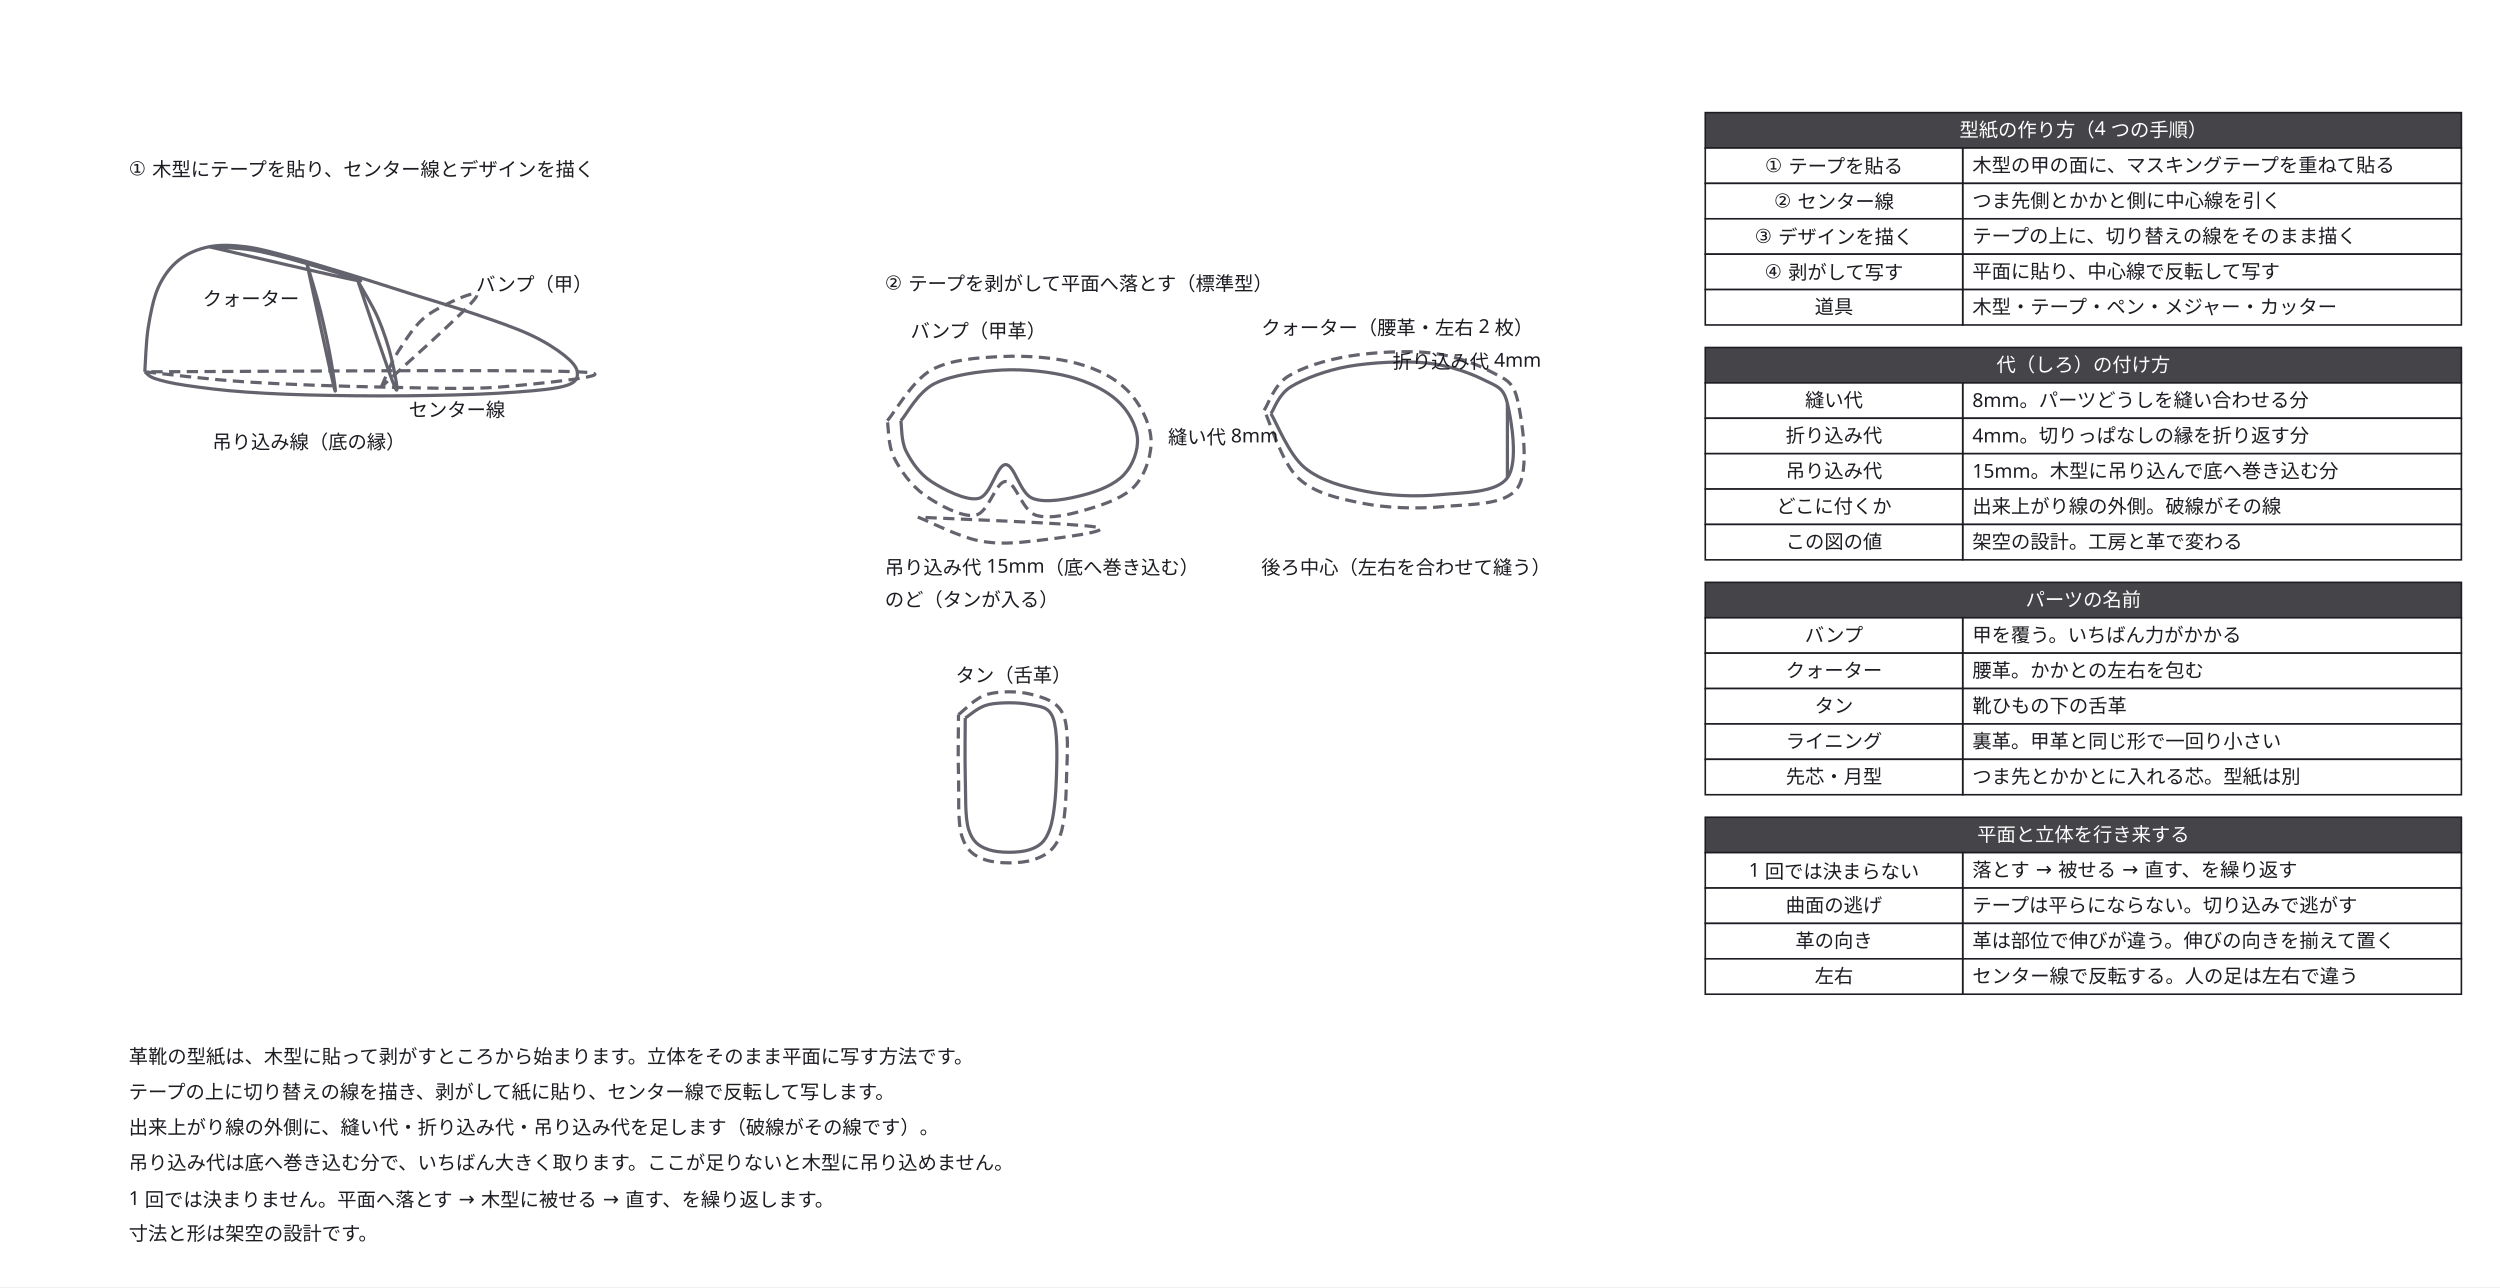
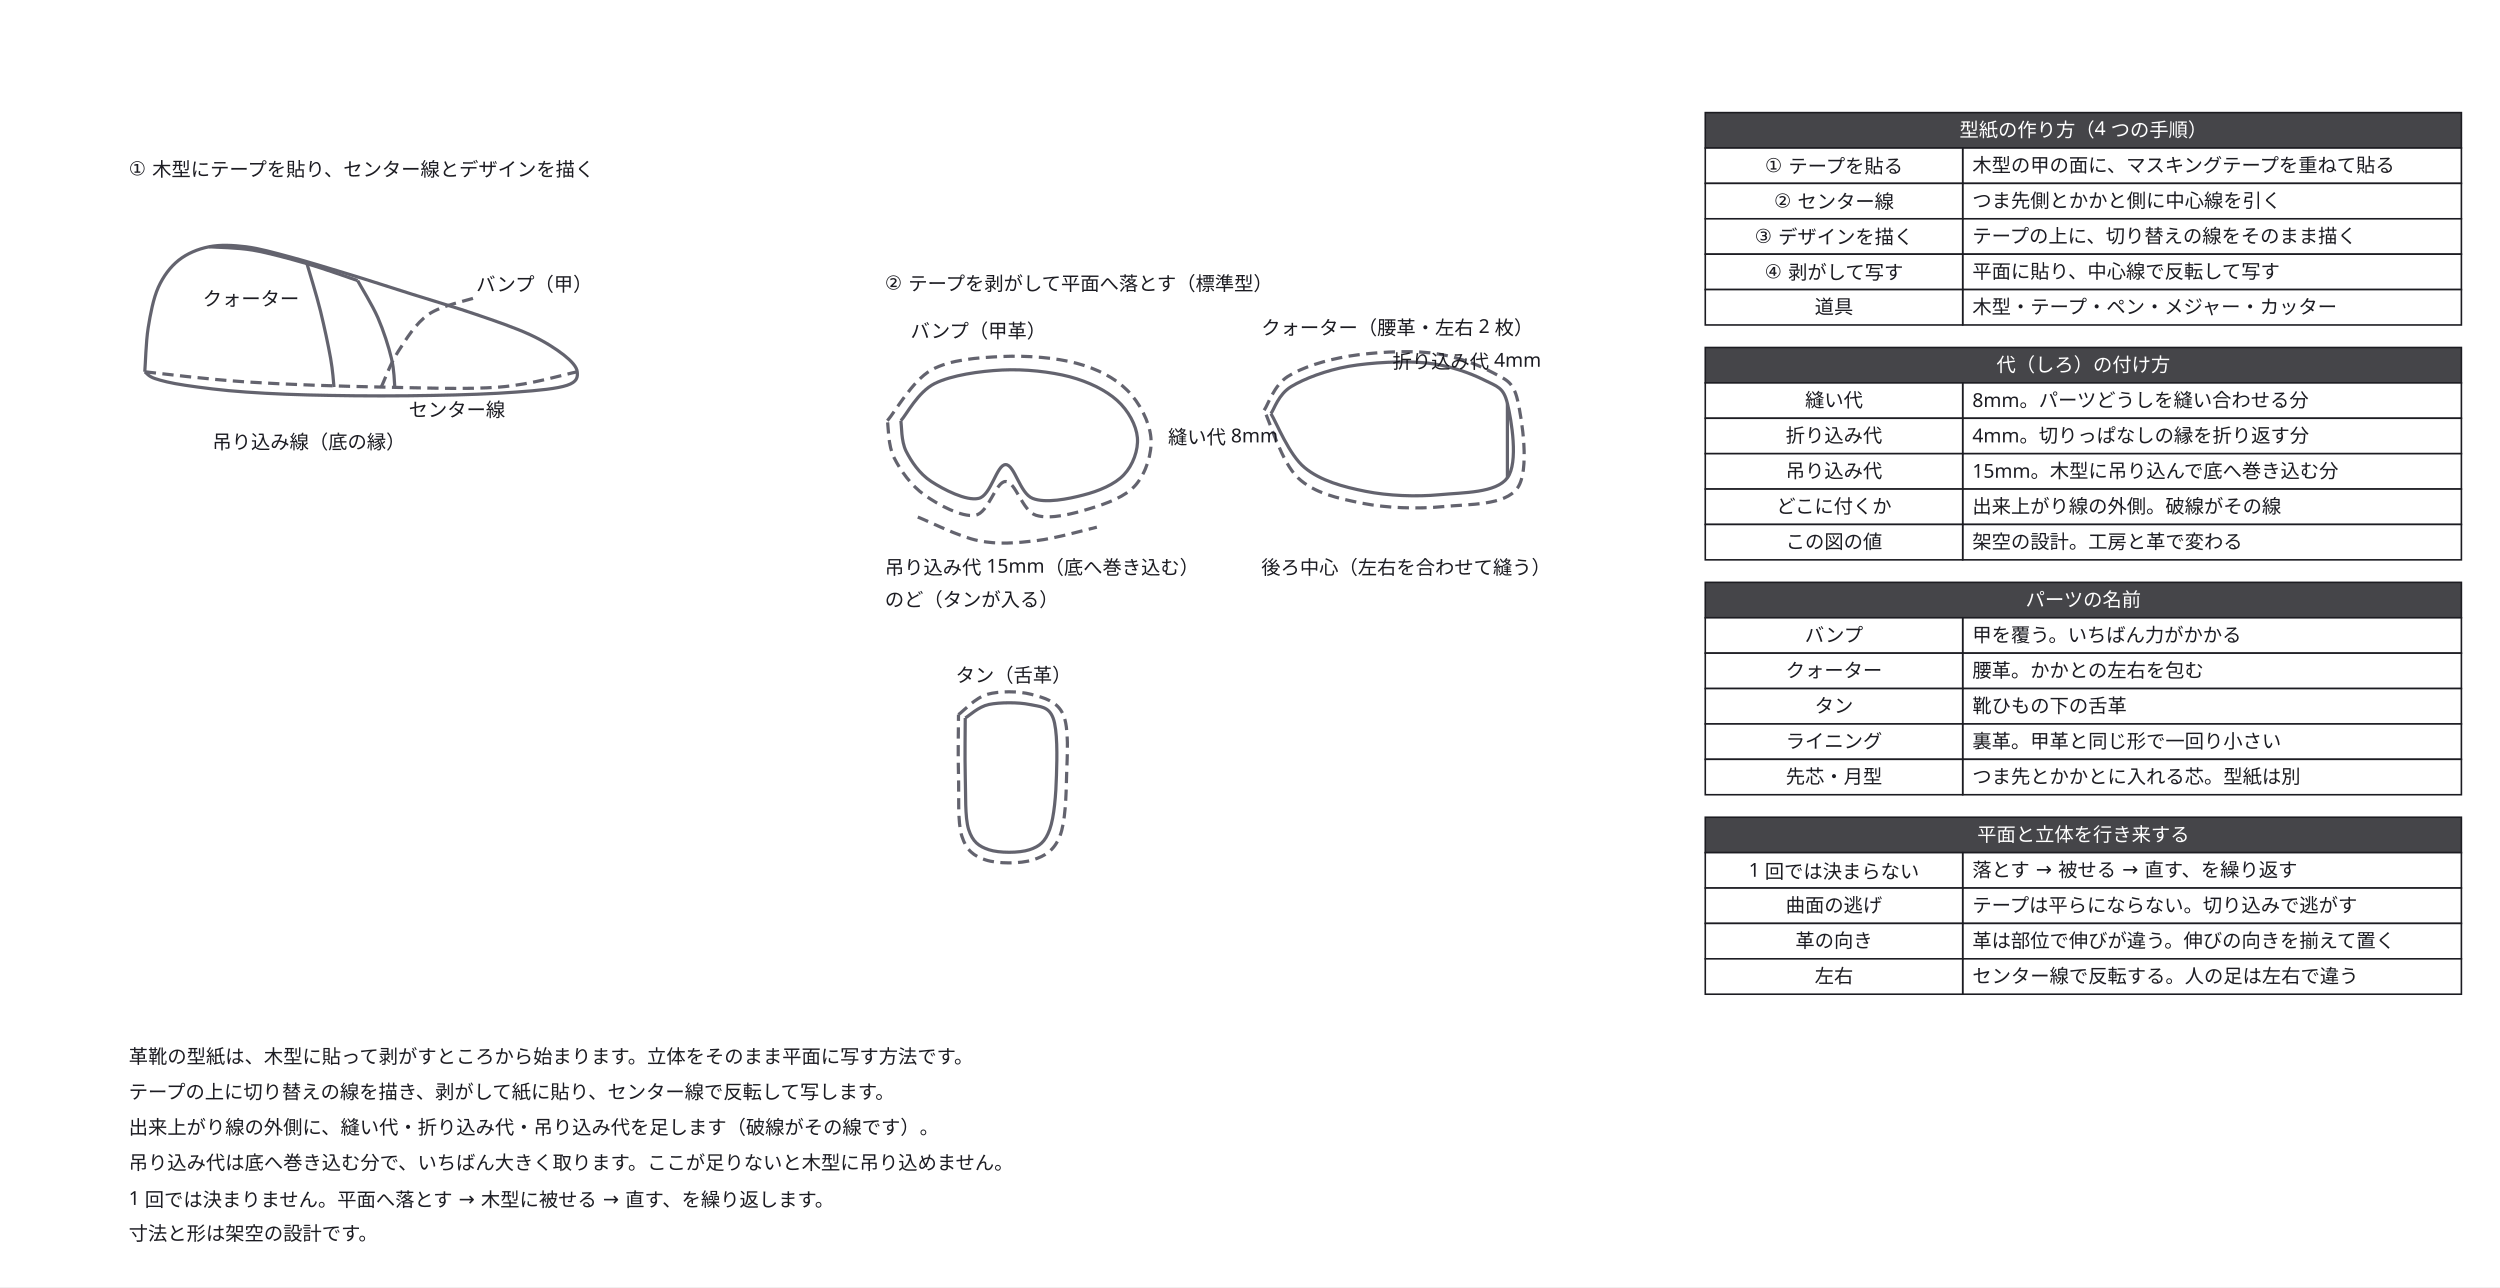
<svg xmlns="http://www.w3.org/2000/svg" width="1554" height="800" viewBox="0 0 1554 800">
  <defs>
    <marker id="arrow" viewBox="0 0 10 10" refX="9" refY="5" markerWidth="6" markerHeight="6" orient="auto">
      <path d="M 0 0 L 10 5 L 0 10 z" fill="#63636e" />
    </marker>
  </defs>
  <rect data-paper="1" x="0" y="0" width="1554" height="800" fill="#ffffff" />
  <g data-node="n1" data-pinned="false" data-shape="rect" />
  <g data-node="n2" data-pinned="false" data-shape="rect" />
  <g data-node="n3" data-pinned="false" data-shape="rect" />
  <g data-node="n4" data-pinned="false" data-shape="rect" />
  <g data-node="n5" data-pinned="false" data-shape="rect" />
  <g data-node="n6" data-pinned="false" data-shape="rect" />
  <g data-node="h70" data-pinned="false" data-shape="rect">
    <rect x="1060" y="70" width="470" height="22" fill="#ffffff" stroke="#1c1c22" stroke-width="1" />
    <rect x="1060" y="70" width="470" height="22" fill="#1c1c22" fill-opacity="0.82" />
  </g>
  <g data-node="h216" data-pinned="false" data-shape="rect">
    <rect x="1060" y="216" width="470" height="22" fill="#ffffff" stroke="#1c1c22" stroke-width="1" />
    <rect x="1060" y="216" width="470" height="22" fill="#1c1c22" fill-opacity="0.82" />
  </g>
  <g data-node="h362" data-pinned="false" data-shape="rect">
    <rect x="1060" y="362" width="470" height="22" fill="#ffffff" stroke="#1c1c22" stroke-width="1" />
    <rect x="1060" y="362" width="470" height="22" fill="#1c1c22" fill-opacity="0.82" />
  </g>
  <g data-node="h508" data-pinned="false" data-shape="rect">
    <rect x="1060" y="508" width="470" height="22" fill="#ffffff" stroke="#1c1c22" stroke-width="1" />
    <rect x="1060" y="508" width="470" height="22" fill="#1c1c22" fill-opacity="0.82" />
  </g>
  <g data-node="l_t" data-pinned="false" data-shape="rect" />
  <g data-node="f_t" data-pinned="false" data-shape="rect" />
  <g data-node="b92" data-pinned="false" data-shape="rect">
    <rect x="1220" y="92" width="310" height="22" fill="#ffffff" stroke="#1c1c22" stroke-width="1" />
  </g>
  <g data-node="b114" data-pinned="false" data-shape="rect">
    <rect x="1220" y="114" width="310" height="22" fill="#ffffff" stroke="#1c1c22" stroke-width="1" />
  </g>
  <g data-node="b136" data-pinned="false" data-shape="rect">
    <rect x="1220" y="136" width="310" height="22" fill="#ffffff" stroke="#1c1c22" stroke-width="1" />
  </g>
  <g data-node="b158" data-pinned="false" data-shape="rect">
    <rect x="1220" y="158" width="310" height="22" fill="#ffffff" stroke="#1c1c22" stroke-width="1" />
  </g>
  <g data-node="b180" data-pinned="false" data-shape="rect">
    <rect x="1220" y="180" width="310" height="22" fill="#ffffff" stroke="#1c1c22" stroke-width="1" />
  </g>
  <g data-node="b238" data-pinned="false" data-shape="rect">
    <rect x="1220" y="238" width="310" height="22" fill="#ffffff" stroke="#1c1c22" stroke-width="1" />
  </g>
  <g data-node="b260" data-pinned="false" data-shape="rect">
    <rect x="1220" y="260" width="310" height="22" fill="#ffffff" stroke="#1c1c22" stroke-width="1" />
  </g>
  <g data-node="b282" data-pinned="false" data-shape="rect">
    <rect x="1220" y="282" width="310" height="22" fill="#ffffff" stroke="#1c1c22" stroke-width="1" />
  </g>
  <g data-node="b304" data-pinned="false" data-shape="rect">
    <rect x="1220" y="304" width="310" height="22" fill="#ffffff" stroke="#1c1c22" stroke-width="1" />
  </g>
  <g data-node="b326" data-pinned="false" data-shape="rect">
    <rect x="1220" y="326" width="310" height="22" fill="#ffffff" stroke="#1c1c22" stroke-width="1" />
  </g>
  <g data-node="b384" data-pinned="false" data-shape="rect">
    <rect x="1220" y="384" width="310" height="22" fill="#ffffff" stroke="#1c1c22" stroke-width="1" />
  </g>
  <g data-node="b406" data-pinned="false" data-shape="rect">
    <rect x="1220" y="406" width="310" height="22" fill="#ffffff" stroke="#1c1c22" stroke-width="1" />
  </g>
  <g data-node="b428" data-pinned="false" data-shape="rect">
    <rect x="1220" y="428" width="310" height="22" fill="#ffffff" stroke="#1c1c22" stroke-width="1" />
  </g>
  <g data-node="b450" data-pinned="false" data-shape="rect">
    <rect x="1220" y="450" width="310" height="22" fill="#ffffff" stroke="#1c1c22" stroke-width="1" />
  </g>
  <g data-node="b472" data-pinned="false" data-shape="rect">
    <rect x="1220" y="472" width="310" height="22" fill="#ffffff" stroke="#1c1c22" stroke-width="1" />
  </g>
  <g data-node="b530" data-pinned="false" data-shape="rect">
    <rect x="1220" y="530" width="310" height="22" fill="#ffffff" stroke="#1c1c22" stroke-width="1" />
  </g>
  <g data-node="b552" data-pinned="false" data-shape="rect">
    <rect x="1220" y="552" width="310" height="22" fill="#ffffff" stroke="#1c1c22" stroke-width="1" />
  </g>
  <g data-node="b574" data-pinned="false" data-shape="rect">
    <rect x="1220" y="574" width="310" height="22" fill="#ffffff" stroke="#1c1c22" stroke-width="1" />
  </g>
  <g data-node="b596" data-pinned="false" data-shape="rect">
    <rect x="1220" y="596" width="310" height="22" fill="#ffffff" stroke="#1c1c22" stroke-width="1" />
  </g>
  <g data-node="q_n" data-pinned="false" data-shape="rect" />
  <g data-node="q_b" data-pinned="false" data-shape="rect" />
  <g data-node="v_l" data-pinned="false" data-shape="rect" />
  <g data-node="v_n" data-pinned="false" data-shape="rect" />
  <g data-node="v_th" data-pinned="false" data-shape="rect" />
  <g data-node="a92" data-pinned="false" data-shape="rect">
    <rect x="1060" y="92" width="160" height="22" fill="#ffffff" stroke="#1c1c22" stroke-width="1" />
  </g>
  <g data-node="a114" data-pinned="false" data-shape="rect">
    <rect x="1060" y="114" width="160" height="22" fill="#ffffff" stroke="#1c1c22" stroke-width="1" />
  </g>
  <g data-node="a136" data-pinned="false" data-shape="rect">
    <rect x="1060" y="136" width="160" height="22" fill="#ffffff" stroke="#1c1c22" stroke-width="1" />
  </g>
  <g data-node="a158" data-pinned="false" data-shape="rect">
    <rect x="1060" y="158" width="160" height="22" fill="#ffffff" stroke="#1c1c22" stroke-width="1" />
  </g>
  <g data-node="a180" data-pinned="false" data-shape="rect">
    <rect x="1060" y="180" width="160" height="22" fill="#ffffff" stroke="#1c1c22" stroke-width="1" />
  </g>
  <g data-node="a238" data-pinned="false" data-shape="rect">
    <rect x="1060" y="238" width="160" height="22" fill="#ffffff" stroke="#1c1c22" stroke-width="1" />
  </g>
  <g data-node="a260" data-pinned="false" data-shape="rect">
    <rect x="1060" y="260" width="160" height="22" fill="#ffffff" stroke="#1c1c22" stroke-width="1" />
  </g>
  <g data-node="a282" data-pinned="false" data-shape="rect">
    <rect x="1060" y="282" width="160" height="22" fill="#ffffff" stroke="#1c1c22" stroke-width="1" />
  </g>
  <g data-node="a304" data-pinned="false" data-shape="rect">
    <rect x="1060" y="304" width="160" height="22" fill="#ffffff" stroke="#1c1c22" stroke-width="1" />
  </g>
  <g data-node="a326" data-pinned="false" data-shape="rect">
    <rect x="1060" y="326" width="160" height="22" fill="#ffffff" stroke="#1c1c22" stroke-width="1" />
  </g>
  <g data-node="a384" data-pinned="false" data-shape="rect">
    <rect x="1060" y="384" width="160" height="22" fill="#ffffff" stroke="#1c1c22" stroke-width="1" />
  </g>
  <g data-node="a406" data-pinned="false" data-shape="rect">
    <rect x="1060" y="406" width="160" height="22" fill="#ffffff" stroke="#1c1c22" stroke-width="1" />
  </g>
  <g data-node="a428" data-pinned="false" data-shape="rect">
    <rect x="1060" y="428" width="160" height="22" fill="#ffffff" stroke="#1c1c22" stroke-width="1" />
  </g>
  <g data-node="a450" data-pinned="false" data-shape="rect">
    <rect x="1060" y="450" width="160" height="22" fill="#ffffff" stroke="#1c1c22" stroke-width="1" />
  </g>
  <g data-node="a472" data-pinned="false" data-shape="rect">
    <rect x="1060" y="472" width="160" height="22" fill="#ffffff" stroke="#1c1c22" stroke-width="1" />
  </g>
  <g data-node="a530" data-pinned="false" data-shape="rect">
    <rect x="1060" y="530" width="160" height="22" fill="#ffffff" stroke="#1c1c22" stroke-width="1" />
  </g>
  <g data-node="a552" data-pinned="false" data-shape="rect">
    <rect x="1060" y="552" width="160" height="22" fill="#ffffff" stroke="#1c1c22" stroke-width="1" />
  </g>
  <g data-node="a574" data-pinned="false" data-shape="rect">
    <rect x="1060" y="574" width="160" height="22" fill="#ffffff" stroke="#1c1c22" stroke-width="1" />
  </g>
  <g data-node="a596" data-pinned="false" data-shape="rect">
    <rect x="1060" y="596" width="160" height="22" fill="#ffffff" stroke="#1c1c22" stroke-width="1" />
  </g>
  <g data-node="t_n" data-pinned="false" data-shape="rect" />
  <g data-node="l_lin" data-pinned="false" data-shape="rect" />
  <g data-node="q_f" data-pinned="false" data-shape="rect" />
  <g data-node="l_v" data-pinned="false" data-shape="rect" />
  <g data-node="l_c" data-pinned="false" data-shape="rect" />
  <g data-node="v_s" data-pinned="false" data-shape="rect" />
  <g data-node="l_q" data-pinned="false" data-shape="rect" />
  <g data-node="e0" data-pinned="false" data-shape="rect" />
  <g data-node="e1" data-pinned="false" data-shape="rect" />
  <g data-node="e2" data-pinned="false" data-shape="rect" />
  <g data-node="e3" data-pinned="false" data-shape="rect" />
  <g data-node="e4" data-pinned="false" data-shape="rect" />
  <g data-node="e5" data-pinned="false" data-shape="rect" />
  <g data-node="e6" data-pinned="false" data-shape="rect" />
  <g data-node="e7" data-pinned="false" data-shape="rect" />
  <g data-node="e8" data-pinned="false" data-shape="rect" />
  <g data-node="e9" data-pinned="false" data-shape="rect" />
  <g data-node="e10" data-pinned="false" data-shape="rect" />
  <g data-node="e11" data-pinned="false" data-shape="rect" />
  <g data-node="e12" data-pinned="false" data-shape="rect" />
  <g data-node="e13" data-pinned="false" data-shape="rect" />
  <g data-edge="e0&gt;e0" data-pinned="false">
    <path d="M 90 231.1 C 90.4 226.6, 90.7 212.6, 92.1 203.8 C 93.5 195.1, 95.3 185.6, 98.4 178.6 C 101.6 171.6, 105.8 166, 111 161.8 C 116.3 157.6, 122.9 154.8, 129.9 153.4 C 136.9 152, 144.6 152.4, 153 153.4 C 161.4 154.5, 169.8 156.9, 180.3 159.7 C 190.8 162.5, 203.4 166.4, 216 170.2 C 228.6 174, 242.6 178.6, 255.9 182.8 C 269.2 187, 283.6 191.2, 295.8 195.4 C 308.1 199.6, 320.3 203.8, 329.4 208 C 338.5 212.2, 345.5 216.8, 350.4 220.6 C 355.3 224.5, 358.5 228, 358.8 231.1 C 359.2 234.3, 358.8 237.4, 352.5 239.5 C 346.2 241.6, 335 242.7, 321 243.7 C 307 244.8, 287.8 245.5, 268.5 245.8 C 249.3 246.2, 224.8 246.2, 205.5 245.8 C 186.3 245.5, 168.1 244.8, 153 243.7 C 138 242.7, 124.7 240.9, 115.2 239.5 C 105.8 238.1, 100.5 236.7, 96.3 235.3 C 92.1 233.9, 91.1 231.8, 90 231.1" fill="none" stroke="#63636e" stroke-width="2" />
  </g>
  <g data-edge="e1&gt;e1" data-pinned="false">
-     <path d="M 90 231.1 C 100.5 232.2, 128.5 235.8, 153 237.4 C 177.5 239, 210.8 240.1, 237 240.6 C 263.3 241.1, 290.2 242.2, 310.5 240.6 C 330.8 239, 395.4 232.7, 358.8 231.1 C 322.2 229.5, 135.6 231.1, 91 231.1" fill="none" stroke="#63636e" stroke-width="2" stroke-dasharray="7 4" />
+     <path d="M 90 231.1 C 100.5 232.2, 128.5 235.8, 153 237.4 C 177.5 239, 210.8 240.1, 237 240.6 C 263.3 241.1, 290.2 242.2, 310.5 240.6 C 330.8 239, 350.8 232.7, 358.8 231.1" fill="none" stroke="#63636e" stroke-width="2" stroke-dasharray="7 4" />
  </g>
  <g data-edge="e2&gt;e2" data-pinned="false">
-     <path d="M 237 240.6 C 238.8 236.9, 242.6 226, 247.5 218.5 C 252.4 211, 258.3 201, 266.4 195.4 C 274.5 189.8, 300.5 177.5, 295.8 184.9 C 291.1 192.3, 247.6 230.5, 238 239.7" fill="none" stroke="#63636e" stroke-width="2" stroke-dasharray="7 4" />
+     <path d="M 237 240.6 C 238.8 236.9, 242.6 226, 247.5 218.5 C 252.4 211, 258.3 201, 266.4 195.4 C 274.5 189.8, 290.9 186.7, 295.8 184.9" fill="none" stroke="#63636e" stroke-width="2" stroke-dasharray="7 4" />
  </g>
  <g data-edge="e3&gt;e3" data-pinned="false">
-     <path d="M 129.9 153.4 C 134.5 153.8, 147 153.8, 157.2 155.5 C 167.4 157.3, 180 160.8, 190.8 163.9 C 201.7 167.1, 232.3 176.1, 222.3 174.4 C 212.3 172.7, 146.1 157.1, 130.9 153.6" fill="none" stroke="#63636e" stroke-width="2" />
+     <path d="M 129.9 153.4 C 134.5 153.8, 147 153.8, 157.2 155.5 C 167.4 157.3, 180 160.8, 190.8 163.9 C 201.7 167.1, 217.1 172.7, 222.3 174.4" fill="none" stroke="#63636e" stroke-width="2" />
  </g>
  <g data-edge="e4&gt;e4" data-pinned="false">
-     <path d="M 190.8 163.9 C 192.2 168.8, 196.8 183.5, 199.2 193.3 C 201.6 203.1, 204.1 214.8, 205.5 222.7 C 206.9 230.6, 210 250.2, 207.6 240.6 C 205.2 231, 193.8 177.5, 191 164.9" fill="none" stroke="#63636e" stroke-width="2" />
+     <path d="M 190.8 163.9 C 192.2 168.8, 196.8 183.5, 199.2 193.3 C 201.6 203.1, 204.1 214.8, 205.5 222.7 C 206.9 230.6, 207.3 237.6, 207.6 240.6" fill="none" stroke="#63636e" stroke-width="2" />
  </g>
  <g data-edge="e5&gt;e5" data-pinned="false">
-     <path d="M 222.3 174.4 C 224.4 178.3, 231.4 189.5, 234.9 197.5 C 238.4 205.6, 241.6 215.5, 243.3 222.7 C 245.1 229.9, 248.8 248.5, 245.4 240.6 C 242 232.7, 226.4 186.3, 222.7 175.4" fill="none" stroke="#63636e" stroke-width="2" />
+     <path d="M 222.3 174.4 C 224.4 178.3, 231.4 189.5, 234.9 197.5 C 238.4 205.6, 241.6 215.5, 243.3 222.7 C 245.1 229.9, 245.1 237.6, 245.4 240.6" fill="none" stroke="#63636e" stroke-width="2" />
  </g>
  <g data-edge="e6&gt;e6" data-pinned="false">
    <path d="M 560 261.5 C 563.5 257.7, 570.5 243.7, 581 238.4 C 591.5 233.2, 609 230.7, 623 230 C 637 229.3, 653.1 231.1, 665 234.2 C 676.9 237.4, 687.4 242.6, 694.4 248.9 C 701.4 255.2, 706.3 264.3, 707 272 C 707.7 279.7, 704.2 289.2, 698.6 295.1 C 693 301.1, 682.9 305.3, 673.4 307.7 C 663.9 310.2, 649.9 313, 641.9 309.8 C 633.9 306.7, 630.7 288.8, 625.1 288.8 C 619.5 288.8, 616 308.1, 608.3 309.8 C 600.6 311.6, 586.4 304.2, 578.9 299.3 C 571.4 294.4, 566.4 286.7, 563.2 280.4 C 560.1 274.1, 560.5 264.7, 560 261.5" fill="none" stroke="#63636e" stroke-width="2" />
  </g>
  <g data-edge="e7&gt;e7" data-pinned="false">
    <path d="M 551.6 261.5 C 556.2 256.3, 567 236.7, 578.9 230 C 590.8 223.4, 608 222.3, 623 221.6 C 638.1 220.9, 656.3 222.3, 669.2 225.8 C 682.2 229.3, 693 234.9, 700.7 242.6 C 708.4 250.3, 714.5 262.2, 715.4 272 C 716.3 281.8, 712.3 294, 706 301.4 C 699.7 308.8, 687.9 313, 677.6 316.1 C 667.3 319.3, 652.8 323.1, 644 320.3 C 635.3 317.5, 631.4 299.3, 625.1 299.3 C 618.8 299.3, 614.6 318.9, 606.2 320.3 C 597.8 321.7, 583.1 313.7, 574.7 307.7 C 566.3 301.8, 559.7 292.3, 555.8 284.6 C 551.9 276.9, 552.3 265.4, 551.6 261.5" fill="none" stroke="#63636e" stroke-width="2" stroke-dasharray="7 4" />
  </g>
  <g data-edge="e8&gt;e8" data-pinned="false">
    <path d="M 790 257.1 C 792.1 254.3, 794.6 245.2, 802.6 240.3 C 810.7 235.4, 824.3 230.2, 838.3 227.7 C 852.3 225.3, 872.6 224.2, 886.6 225.6 C 900.6 227, 913.9 231.9, 922.3 236.1 C 930.7 240.3, 934.6 240.7, 937 250.8 C 939.5 261, 944 287.6, 937 297 C 930 306.5, 909.7 306.1, 895 307.5 C 880.3 308.9, 862.8 308.2, 848.8 305.4 C 834.8 302.6, 820.8 298.8, 811 290.7 C 801.2 282.7, 793.5 262.7, 790 257.1" fill="none" stroke="#63636e" stroke-width="2" />
  </g>
  <g data-edge="e9&gt;e9" data-pinned="false">
    <path d="M 785.8 255 C 788.3 251.5, 791.8 239.6, 800.5 234 C 809.3 228.4, 823.6 223.9, 838.3 221.4 C 853 219, 874 217.7, 888.7 219.3 C 903.4 220.9, 917.4 226, 926.5 230.9 C 935.6 235.8, 940.5 236.6, 943.3 248.7 C 946.1 260.8, 951 292.3, 943.3 303.3 C 935.6 314.3, 913.2 313.3, 897.1 314.9 C 881 316.5, 861.8 315.8, 846.7 312.8 C 831.7 309.8, 816.9 306.6, 806.8 297 C 796.7 287.4, 789.3 262, 785.8 255" fill="none" stroke="#63636e" stroke-width="2" stroke-dasharray="7 4" />
  </g>
  <g data-edge="e10&gt;e10" data-pinned="false">
-     <path d="M 937 250.8 L 937 297 L 937 251.8" fill="none" stroke="#63636e" stroke-width="2" />
+     <path d="M 937 250.8 L 937 297" fill="none" stroke="#63636e" stroke-width="2" />
  </g>
  <g data-edge="e11&gt;e11" data-pinned="false">
    <path d="M 600 446.3 C 602.5 444.9, 608.1 439.3, 614.7 437.9 C 621.4 436.5, 633.3 436.5, 639.9 437.9 C 646.6 439.3, 651.8 439, 654.6 446.3 C 657.4 453.7, 657.1 470.5, 656.7 482 C 656.4 493.6, 655.3 507.9, 652.5 515.6 C 649.7 523.3, 646.2 526.1, 639.9 528.2 C 633.6 530.3, 621 530.3, 614.7 528.2 C 608.4 526.1, 604.6 523.3, 602.1 515.6 C 599.7 507.9, 600.4 493.6, 600 482 C 599.7 470.5, 600 452.3, 600 446.3" fill="none" stroke="#63636e" stroke-width="2" />
  </g>
  <g data-edge="e12&gt;e12" data-pinned="false">
    <path d="M 595.8 444.2 C 598.8 442.1, 606.2 433.7, 613.7 431.6 C 621.2 429.5, 633.1 429.5, 641 431.6 C 648.9 433.7, 657.2 435.8, 660.9 444.2 C 664.6 452.6, 663.4 469.4, 663 482 C 662.7 494.6, 662.3 511.1, 658.8 519.8 C 655.3 528.6, 649.7 532.1, 642 534.5 C 634.3 537, 620 537, 612.6 534.5 C 605.3 532.1, 600.7 528.6, 597.9 519.8 C 595.1 511.1, 596.2 494.6, 595.8 482 C 595.4 469.4, 595.8 450.5, 595.8 444.2" fill="none" stroke="#63636e" stroke-width="2" stroke-dasharray="7 4" />
  </g>
  <g data-edge="e13&gt;e13" data-pinned="false">
-     <path d="M 570.5 321.4 C 576.8 323.8, 596.1 333.7, 608.3 336.1 C 620.6 338.6, 631.8 337.5, 644 336.1 C 656.3 334.7, 693.9 330.1, 681.8 327.7 C 669.7 325.3, 589.9 322.5, 571.5 321.5" fill="none" stroke="#63636e" stroke-width="2" stroke-dasharray="7 4" />
+     <path d="M 570.5 321.4 C 576.8 323.8, 596.1 333.7, 608.3 336.1 C 620.6 338.6, 631.8 337.5, 644 336.1 C 656.3 334.7, 675.5 329.1, 681.8 327.7" fill="none" stroke="#63636e" stroke-width="2" stroke-dasharray="7 4" />
  </g>
  <g data-name="n1">
    <text x="80" y="661" text-anchor="start" font-family="sans-serif" font-size="12" fill="#1c1c22">革靴の型紙は、木型に貼って剥がすところから始まります。立体をそのまま平面に写す方法です。</text>
  </g>
  <g data-name="n2">
    <text x="80" y="683" text-anchor="start" font-family="sans-serif" font-size="12" fill="#1c1c22">テープの上に切り替えの線を描き、剥がして紙に貼り、センター線で反転して写します。</text>
  </g>
  <g data-name="n3">
    <text x="80" y="705" text-anchor="start" font-family="sans-serif" font-size="12" fill="#1c1c22">出来上がり線の外側に、縫い代・折り込み代・吊り込み代を足します（破線がその線です）。</text>
  </g>
  <g data-name="n4">
    <text x="80" y="727" text-anchor="start" font-family="sans-serif" font-size="12" fill="#1c1c22">吊り込み代は底へ巻き込む分で、いちばん大きく取ります。ここが足りないと木型に吊り込めません。</text>
  </g>
  <g data-name="n5">
    <text x="80" y="749" text-anchor="start" font-family="sans-serif" font-size="12" fill="#1c1c22">1 回では決まりません。平面へ落とす → 木型に被せる → 直す、を繰り返します。</text>
  </g>
  <g data-name="n6">
    <text x="80" y="771" text-anchor="start" font-family="sans-serif" font-size="12" fill="#1c1c22">寸法と形は架空の設計です。</text>
  </g>
  <g data-name="h70">
    <text x="1295" y="85" text-anchor="middle" font-family="sans-serif" font-size="12" fill="#ffffff">型紙の作り方（4 つの手順）</text>
  </g>
  <g data-name="h216">
    <text x="1295" y="231" text-anchor="middle" font-family="sans-serif" font-size="12" fill="#ffffff">代（しろ）の付け方</text>
  </g>
  <g data-name="h362">
    <text x="1295" y="377" text-anchor="middle" font-family="sans-serif" font-size="12" fill="#ffffff">パーツの名前</text>
  </g>
  <g data-name="h508">
    <text x="1295" y="523" text-anchor="middle" font-family="sans-serif" font-size="12" fill="#ffffff">平面と立体を行き来する</text>
  </g>
  <g data-name="l_t">
    <text x="80" y="109" text-anchor="start" font-family="sans-serif" font-size="12" fill="#1c1c22">① 木型にテープを貼り、センター線とデザインを描く</text>
  </g>
  <g data-name="f_t">
    <text x="550" y="180" text-anchor="start" font-family="sans-serif" font-size="12" fill="#1c1c22">② テープを剥がして平面へ落とす（標準型）</text>
  </g>
  <g data-name="b92">
    <text x="1226" y="107" text-anchor="start" font-family="sans-serif" font-size="12" fill="#1c1c22">木型の甲の面に、マスキングテープを重ねて貼る</text>
  </g>
  <g data-name="b114">
    <text x="1226" y="129" text-anchor="start" font-family="sans-serif" font-size="12" fill="#1c1c22">つま先側とかかと側に中心線を引く</text>
  </g>
  <g data-name="b136">
    <text x="1226" y="151" text-anchor="start" font-family="sans-serif" font-size="12" fill="#1c1c22">テープの上に、切り替えの線をそのまま描く</text>
  </g>
  <g data-name="b158">
    <text x="1226" y="173" text-anchor="start" font-family="sans-serif" font-size="12" fill="#1c1c22">平面に貼り、中心線で反転して写す</text>
  </g>
  <g data-name="b180">
    <text x="1226" y="195" text-anchor="start" font-family="sans-serif" font-size="12" fill="#1c1c22">木型・テープ・ペン・メジャー・カッター</text>
  </g>
  <g data-name="b238">
    <text x="1226" y="253" text-anchor="start" font-family="sans-serif" font-size="12" fill="#1c1c22">8mm。パーツどうしを縫い合わせる分</text>
  </g>
  <g data-name="b260">
    <text x="1226" y="275" text-anchor="start" font-family="sans-serif" font-size="12" fill="#1c1c22">4mm。切りっぱなしの縁を折り返す分</text>
  </g>
  <g data-name="b282">
    <text x="1226" y="297" text-anchor="start" font-family="sans-serif" font-size="12" fill="#1c1c22">15mm。木型に吊り込んで底へ巻き込む分</text>
  </g>
  <g data-name="b304">
    <text x="1226" y="319" text-anchor="start" font-family="sans-serif" font-size="12" fill="#1c1c22">出来上がり線の外側。破線がその線</text>
  </g>
  <g data-name="b326">
    <text x="1226" y="341" text-anchor="start" font-family="sans-serif" font-size="12" fill="#1c1c22">架空の設計。工房と革で変わる</text>
  </g>
  <g data-name="b384">
    <text x="1226" y="399" text-anchor="start" font-family="sans-serif" font-size="12" fill="#1c1c22">甲を覆う。いちばん力がかかる</text>
  </g>
  <g data-name="b406">
    <text x="1226" y="421" text-anchor="start" font-family="sans-serif" font-size="12" fill="#1c1c22">腰革。かかとの左右を包む</text>
  </g>
  <g data-name="b428">
    <text x="1226" y="443" text-anchor="start" font-family="sans-serif" font-size="12" fill="#1c1c22">靴ひもの下の舌革</text>
  </g>
  <g data-name="b450">
    <text x="1226" y="465" text-anchor="start" font-family="sans-serif" font-size="12" fill="#1c1c22">裏革。甲革と同じ形で一回り小さい</text>
  </g>
  <g data-name="b472">
    <text x="1226" y="487" text-anchor="start" font-family="sans-serif" font-size="12" fill="#1c1c22">つま先とかかとに入れる芯。型紙は別</text>
  </g>
  <g data-name="b530">
    <text x="1226" y="545" text-anchor="start" font-family="sans-serif" font-size="12" fill="#1c1c22">落とす → 被せる → 直す、を繰り返す</text>
  </g>
  <g data-name="b552">
    <text x="1226" y="567" text-anchor="start" font-family="sans-serif" font-size="12" fill="#1c1c22">テープは平らにならない。切り込みで逃がす</text>
  </g>
  <g data-name="b574">
    <text x="1226" y="589" text-anchor="start" font-family="sans-serif" font-size="12" fill="#1c1c22">革は部位で伸びが違う。伸びの向きを揃えて置く</text>
  </g>
  <g data-name="b596">
    <text x="1226" y="611" text-anchor="start" font-family="sans-serif" font-size="12" fill="#1c1c22">センター線で反転する。人の足は左右で違う</text>
  </g>
  <g data-name="q_n">
    <text x="784" y="208" text-anchor="start" font-family="sans-serif" font-size="12" fill="#1c1c22">クォーター（腰革・左右 2 枚）</text>
  </g>
  <g data-name="q_b">
    <text x="784" y="357" text-anchor="start" font-family="sans-serif" font-size="12" fill="#1c1c22">後ろ中心（左右を合わせて縫う）</text>
  </g>
  <g data-name="v_l">
    <text x="550" y="357" text-anchor="start" font-family="sans-serif" font-size="12" fill="#1c1c22">吊り込み代 15mm（底へ巻き込む）</text>
  </g>
  <g data-name="v_n">
    <text x="566" y="210" text-anchor="start" font-family="sans-serif" font-size="12" fill="#1c1c22">バンプ（甲革）</text>
  </g>
  <g data-name="v_th">
    <text x="550" y="377" text-anchor="start" font-family="sans-serif" font-size="12" fill="#1c1c22">のど（タンが入る）</text>
  </g>
  <g data-name="a92">
    <text x="1140" y="107" text-anchor="middle" font-family="sans-serif" font-size="12" fill="#1c1c22">① テープを貼る</text>
  </g>
  <g data-name="a114">
    <text x="1140" y="129" text-anchor="middle" font-family="sans-serif" font-size="12" fill="#1c1c22">② センター線</text>
  </g>
  <g data-name="a136">
    <text x="1140" y="151" text-anchor="middle" font-family="sans-serif" font-size="12" fill="#1c1c22">③ デザインを描く</text>
  </g>
  <g data-name="a158">
    <text x="1140" y="173" text-anchor="middle" font-family="sans-serif" font-size="12" fill="#1c1c22">④ 剥がして写す</text>
  </g>
  <g data-name="a180">
    <text x="1140" y="195" text-anchor="middle" font-family="sans-serif" font-size="12" fill="#1c1c22">道具</text>
  </g>
  <g data-name="a238">
    <text x="1140" y="253" text-anchor="middle" font-family="sans-serif" font-size="12" fill="#1c1c22">縫い代</text>
  </g>
  <g data-name="a260">
    <text x="1140" y="275" text-anchor="middle" font-family="sans-serif" font-size="12" fill="#1c1c22">折り込み代</text>
  </g>
  <g data-name="a282">
    <text x="1140" y="297" text-anchor="middle" font-family="sans-serif" font-size="12" fill="#1c1c22">吊り込み代</text>
  </g>
  <g data-name="a304">
    <text x="1140" y="319" text-anchor="middle" font-family="sans-serif" font-size="12" fill="#1c1c22">どこに付くか</text>
  </g>
  <g data-name="a326">
    <text x="1140" y="341" text-anchor="middle" font-family="sans-serif" font-size="12" fill="#1c1c22">この図の値</text>
  </g>
  <g data-name="a384">
    <text x="1140" y="399" text-anchor="middle" font-family="sans-serif" font-size="12" fill="#1c1c22">バンプ</text>
  </g>
  <g data-name="a406">
    <text x="1140" y="421" text-anchor="middle" font-family="sans-serif" font-size="12" fill="#1c1c22">クォーター</text>
  </g>
  <g data-name="a428">
    <text x="1140" y="443" text-anchor="middle" font-family="sans-serif" font-size="12" fill="#1c1c22">タン</text>
  </g>
  <g data-name="a450">
    <text x="1140" y="465" text-anchor="middle" font-family="sans-serif" font-size="12" fill="#1c1c22">ライニング</text>
  </g>
  <g data-name="a472">
    <text x="1140" y="487" text-anchor="middle" font-family="sans-serif" font-size="12" fill="#1c1c22">先芯・月型</text>
  </g>
  <g data-name="a530">
    <text x="1140" y="545" text-anchor="middle" font-family="sans-serif" font-size="12" fill="#1c1c22">1 回では決まらない</text>
  </g>
  <g data-name="a552">
    <text x="1140" y="567" text-anchor="middle" font-family="sans-serif" font-size="12" fill="#1c1c22">曲面の逃げ</text>
  </g>
  <g data-name="a574">
    <text x="1140" y="589" text-anchor="middle" font-family="sans-serif" font-size="12" fill="#1c1c22">革の向き</text>
  </g>
  <g data-name="a596">
    <text x="1140" y="611" text-anchor="middle" font-family="sans-serif" font-size="12" fill="#1c1c22">左右</text>
  </g>
  <g data-name="t_n">
    <text x="594" y="424" text-anchor="start" font-family="sans-serif" font-size="12" fill="#1c1c22">タン（舌革）</text>
  </g>
  <g data-name="l_lin">
    <text x="132" y="279" text-anchor="start" font-family="sans-serif" font-size="12" fill="#1c1c22">吊り込み線（底の縁）</text>
  </g>
  <g data-name="q_f">
    <text x="958" y="229" text-anchor="end" font-family="sans-serif" font-size="12" fill="#1c1c22">折り込み代 4mm</text>
  </g>
  <g data-name="l_v">
    <text x="296" y="181" text-anchor="start" font-family="sans-serif" font-size="12" fill="#1c1c22">バンプ（甲）</text>
  </g>
  <g data-name="l_c">
    <text x="254" y="259" text-anchor="start" font-family="sans-serif" font-size="12" fill="#1c1c22">センター線</text>
  </g>
  <g data-name="v_s">
    <text x="726" y="276" text-anchor="start" font-family="sans-serif" font-size="12" fill="#1c1c22">縫い代 8mm</text>
  </g>
  <g data-name="l_q">
    <text x="126" y="190" text-anchor="start" font-family="sans-serif" font-size="12" fill="#1c1c22">クォーター</text>
  </g>
</svg>
